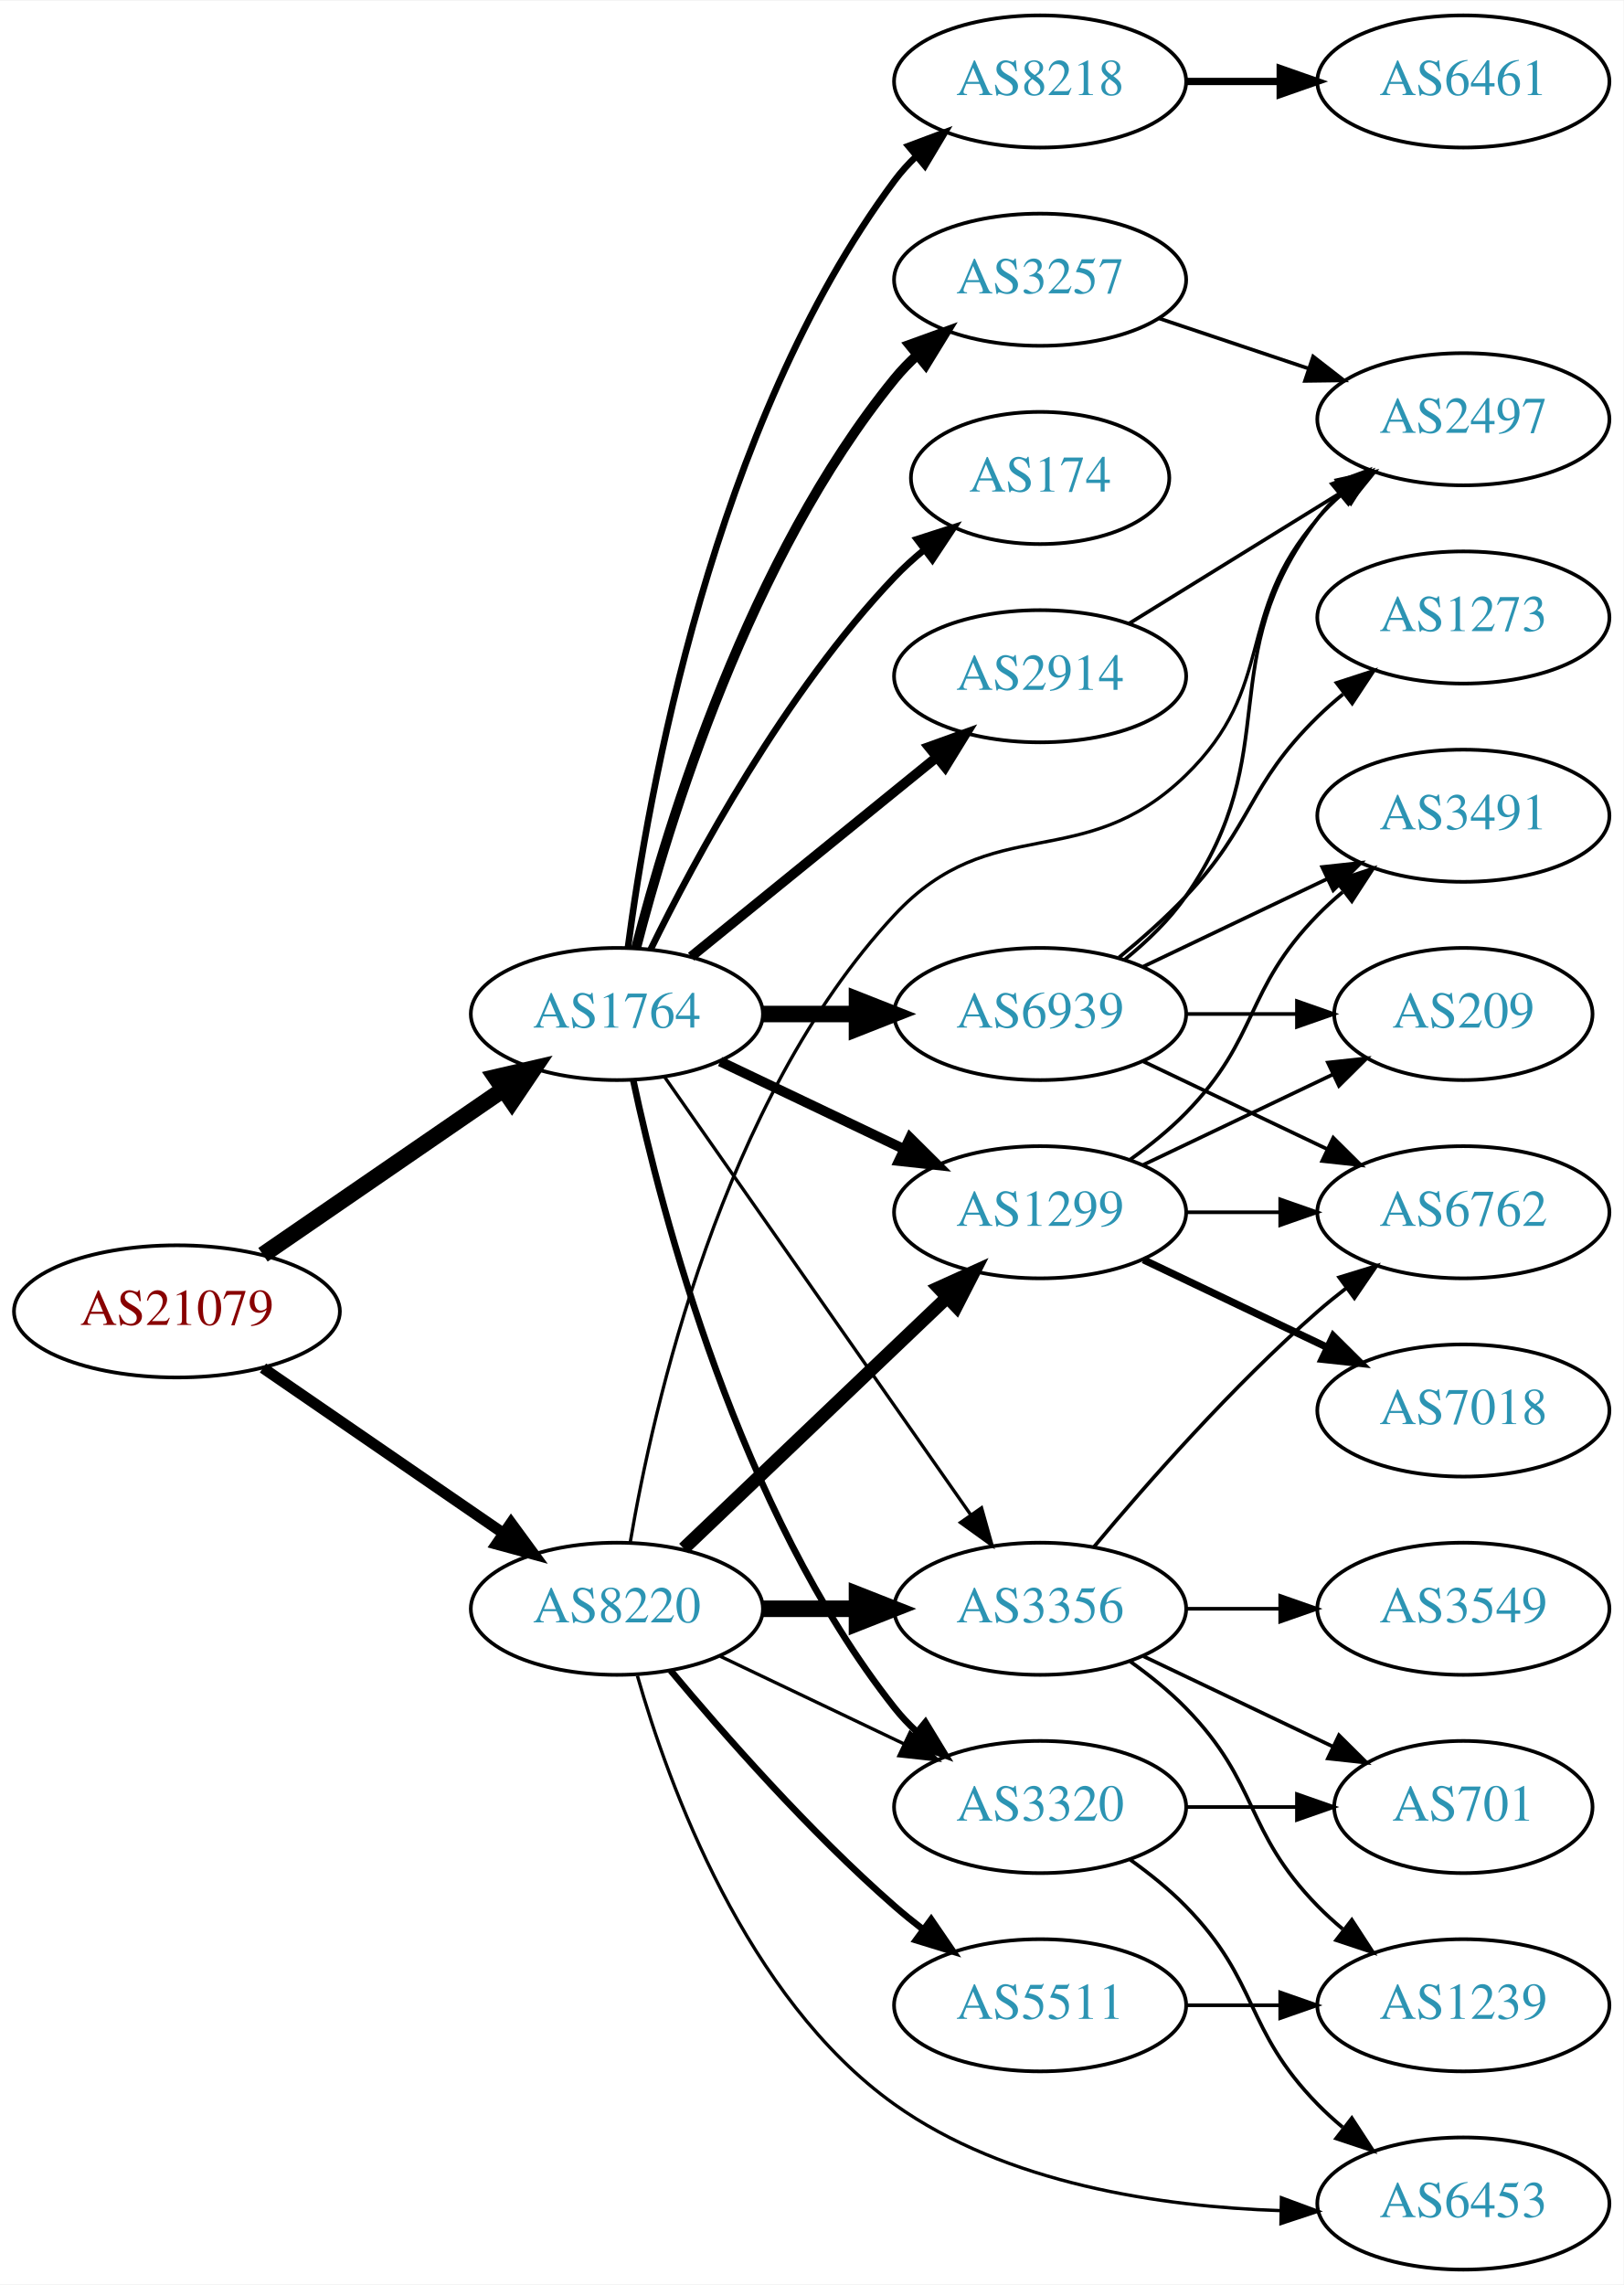
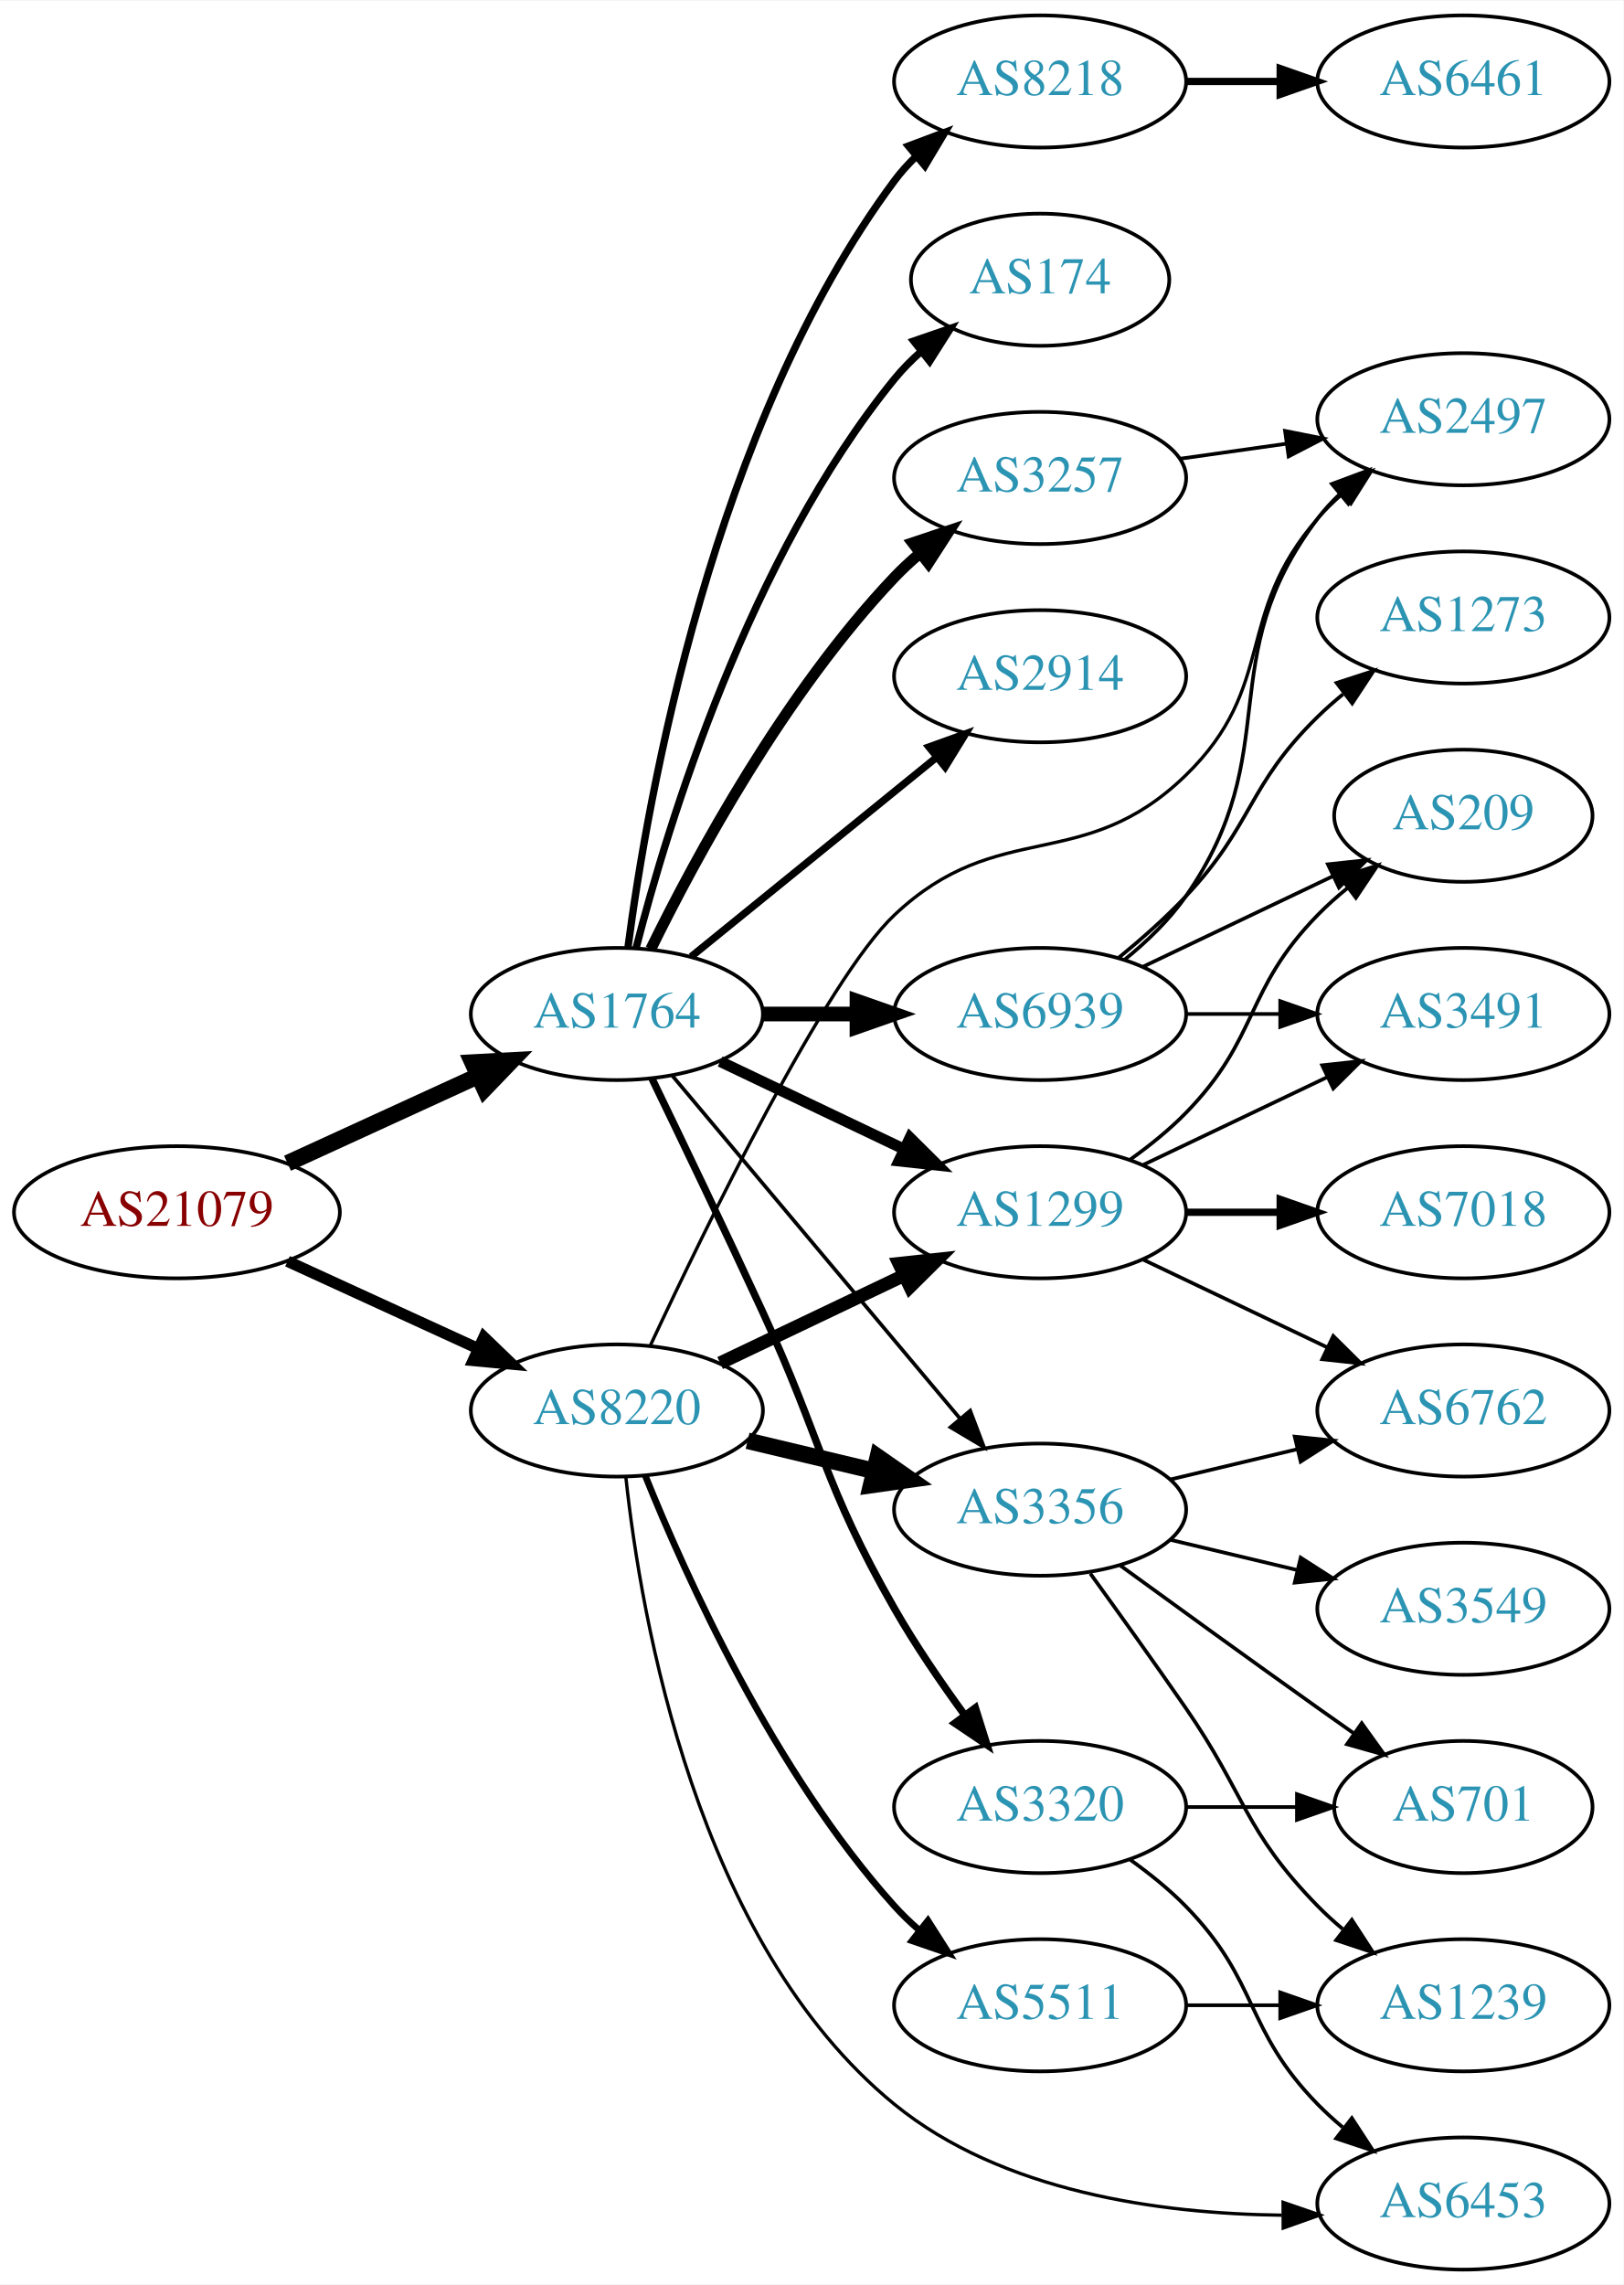
<svg xmlns="http://www.w3.org/2000/svg" xmlns:xlink="http://www.w3.org/1999/xlink" width="442pt" height="622pt" viewBox="0.00 0.00 442.27 622.00">
  <g id="graph0" class="graph" transform="scale(1 1) rotate(0) translate(4 618)">
    <polygon fill="white" stroke="none" points="-4,4 -4,-618 438.271,-618 438.271,4 -4,4" />
    <g id="node1" class="node">
      <g id="a_node1">
        <a xlink:href="/asn/21079" xlink:title="AS21079 ~ Vienna, AT [AT]">
-           <ellipse fill="#ffffff" stroke="black" cx="44.196" cy="-261" rx="44.393" ry="18" />
-           <text text-anchor="middle" x="44.196" y="-257.3" font-family="Times,serif" font-size="14.00" fill="#880000">AS21079</text>
+           <ellipse fill="#ffffff" stroke="black" cx="44.196" cy="-288" rx="44.393" ry="18" />
+           <text text-anchor="middle" x="44.196" y="-284.3" font-family="Times,serif" font-size="14.00" fill="#880000">AS21079</text>
        </a>
      </g>
    </g>
    <g id="node2" class="node">
      <g id="a_node2">
        <a xlink:href="/asn/1764" xlink:title="AS1764 ~ NEXTLAYER-AS [AT]">
          <ellipse fill="#ffffff" stroke="black" cx="164.039" cy="-342" rx="39.794" ry="18" />
          <text text-anchor="middle" x="164.039" y="-338.3" font-family="Times,serif" font-size="14.00" fill="#2c94b3">AS1764</text>
        </a>
      </g>
    </g>
    <g id="edge1" class="edge">
-       <path fill="none" stroke="black" stroke-width="4.5" d="M67.639,-276.426C86.22,-289.198 112.781,-307.455 133.161,-321.463" />
-       <polygon fill="black" stroke="black" stroke-width="4.5" points="131.003,-324.758 141.475,-327.178 135.464,-318.269 131.003,-324.758" />
+       <path fill="none" stroke="black" stroke-width="4.5" d="M74.326,-301.348C89.937,-308.502 109.335,-317.391 126.007,-325.03" />
+       <polygon fill="black" stroke="black" stroke-width="4.5" points="124.727,-328.775 135.459,-329.362 128.008,-321.616 124.727,-328.775" />
    </g>
    <g id="node3" class="node">
      <g id="a_node3">
        <a xlink:href="/asn/8220" xlink:title="AS8220 ~ COLT [GB]">
-           <ellipse fill="#ffffff" stroke="black" cx="164.039" cy="-180" rx="39.794" ry="18" />
-           <text text-anchor="middle" x="164.039" y="-176.3" font-family="Times,serif" font-size="14.00" fill="#2c94b3">AS8220</text>
+           <ellipse fill="#ffffff" stroke="black" cx="164.039" cy="-234" rx="39.794" ry="18" />
+           <text text-anchor="middle" x="164.039" y="-230.3" font-family="Times,serif" font-size="14.00" fill="#2c94b3">AS8220</text>
        </a>
      </g>
    </g>
    <g id="edge2" class="edge">
-       <path fill="none" stroke="black" stroke-width="3" d="M67.639,-245.574C86.22,-232.802 112.781,-214.545 133.161,-200.537" />
-       <polygon fill="black" stroke="black" stroke-width="3" points="135.216,-203.371 141.475,-194.822 131.251,-197.602 135.216,-203.371" />
+       <path fill="none" stroke="black" stroke-width="3.079" d="M74.326,-274.652C89.937,-267.498 109.335,-258.609 126.007,-250.97" />
+       <polygon fill="black" stroke="black" stroke-width="3.079" points="127.826,-253.986 135.459,-246.638 124.91,-247.622 127.826,-253.986" />
    </g>
    <g id="node4" class="node">
      <g id="a_node4">
+         <a xlink:href="/asn/8218" xlink:title="AS8218 ~ legacy Neotelecoms [FR]">
+           <ellipse fill="#ffffff" stroke="black" cx="279.332" cy="-596" rx="39.794" ry="18" />
+           <text text-anchor="middle" x="279.332" y="-592.3" font-family="Times,serif" font-size="14.00" fill="#2c94b3">AS8218</text>
+         </a>
+       </g>
+     </g>
+     <g id="edge3" class="edge">
+       <path fill="none" stroke="black" stroke-width="2" d="M167.045,-359.97C172.377,-400.814 190.055,-502.25 239.685,-569 241.425,-571.34 243.429,-573.551 245.59,-575.625" />
+       <polygon fill="black" stroke="black" stroke-width="2" points="243.465,-578.411 253.386,-582.13 247.95,-573.036 243.465,-578.411" />
+     </g>
+     <g id="node5" class="node">
+       <g id="a_node5">
+         <a xlink:href="/asn/174" xlink:title="AS174 ~ Cogent Communications [US]">
+           <ellipse fill="#ffffff" stroke="black" cx="279.332" cy="-542" rx="35.194" ry="18" />
+           <text text-anchor="middle" x="279.332" y="-538.3" font-family="Times,serif" font-size="14.00" fill="#2c94b3">AS174</text>
+         </a>
+       </g>
+     </g>
+     <g id="edge4" class="edge">
+       <path fill="none" stroke="black" stroke-width="2" d="M169.259,-359.905C177.849,-393.352 199.99,-466.329 239.685,-515 241.806,-517.601 244.239,-520.061 246.829,-522.359" />
+       <polygon fill="black" stroke="black" stroke-width="2" points="244.901,-525.296 254.919,-528.744 249.238,-519.801 244.901,-525.296" />
+     </g>
+     <g id="node6" class="node">
+       <g id="a_node6">
+         <a xlink:href="/asn/3257" xlink:title="AS3257 ~ GTT [DE]">
+           <ellipse fill="#ffffff" stroke="black" cx="279.332" cy="-488" rx="39.794" ry="18" />
+           <text text-anchor="middle" x="279.332" y="-484.3" font-family="Times,serif" font-size="14.00" fill="#2c94b3">AS3257</text>
+         </a>
+       </g>
+     </g>
+     <g id="edge5" class="edge">
+       <path fill="none" stroke="black" stroke-width="3" d="M173.271,-359.652C185.361,-384.305 209.759,-429.553 239.685,-461 241.748,-463.168 244.01,-465.267 246.372,-467.273" />
+       <polygon fill="black" stroke="black" stroke-width="3" points="244.601,-470.329 254.645,-473.7 248.895,-464.801 244.601,-470.329" />
+     </g>
+     <g id="node7" class="node">
+       <g id="a_node7">
        <a xlink:href="/asn/2914" xlink:title="AS2914 ~ NTT America, Inc. [US]">
          <ellipse fill="#ffffff" stroke="black" cx="279.332" cy="-434" rx="39.794" ry="18" />
          <text text-anchor="middle" x="279.332" y="-430.3" font-family="Times,serif" font-size="14.00" fill="#2c94b3">AS2914</text>
        </a>
      </g>
    </g>
-     <g id="edge3" class="edge">
-       <path fill="none" stroke="black" stroke-width="2.7" d="M184.257,-357.607C202.649,-372.542 230.569,-395.214 251.219,-411.983" />
-       <polygon fill="black" stroke="black" stroke-width="2.7" points="249.05,-414.73 259.019,-418.317 253.462,-409.296 249.05,-414.73" />
-     </g>
-     <g id="node5" class="node">
-       <g id="a_node5">
-         <a xlink:href="/asn/8218" xlink:title="AS8218 ~ legacy Neotelecoms [FR]">
-           <ellipse fill="#ffffff" stroke="black" cx="279.332" cy="-596" rx="39.794" ry="18" />
-           <text text-anchor="middle" x="279.332" y="-592.3" font-family="Times,serif" font-size="14.00" fill="#2c94b3">AS8218</text>
-         </a>
-       </g>
-     </g>
-     <g id="edge4" class="edge">
-       <path fill="none" stroke="black" stroke-width="1.8" d="M167.045,-359.97C172.377,-400.814 190.055,-502.25 239.685,-569 241.425,-571.34 243.429,-573.551 245.59,-575.625" />
-       <polygon fill="black" stroke="black" stroke-width="1.8" points="243.465,-578.411 253.386,-582.13 247.95,-573.036 243.465,-578.411" />
-     </g>
-     <g id="node6" class="node">
-       <g id="a_node6">
-         <a xlink:href="/asn/3257" xlink:title="AS3257 ~ GTT [DE]">
-           <ellipse fill="#ffffff" stroke="black" cx="279.332" cy="-542" rx="39.794" ry="18" />
-           <text text-anchor="middle" x="279.332" y="-538.3" font-family="Times,serif" font-size="14.00" fill="#2c94b3">AS3257</text>
-         </a>
-       </g>
-     </g>
-     <g id="edge5" class="edge">
-       <path fill="none" stroke="black" stroke-width="2.7" d="M169.259,-359.905C177.849,-393.352 199.99,-466.329 239.685,-515 241.528,-517.26 243.606,-519.413 245.819,-521.446" />
-       <polygon fill="black" stroke="black" stroke-width="2.7" points="243.748,-524.274 253.712,-527.875 248.169,-518.846 243.748,-524.274" />
-     </g>
-     <g id="node7" class="node">
-       <g id="a_node7">
-         <a xlink:href="/asn/174" xlink:title="AS174 ~ Cogent Communications [US]">
-           <ellipse fill="#ffffff" stroke="black" cx="279.332" cy="-488" rx="35.194" ry="18" />
-           <text text-anchor="middle" x="279.332" y="-484.3" font-family="Times,serif" font-size="14.00" fill="#2c94b3">AS174</text>
-         </a>
-       </g>
-     </g>
    <g id="edge6" class="edge">
-       <path fill="none" stroke="black" stroke-width="1.8" d="M173.271,-359.652C185.361,-384.305 209.759,-429.553 239.685,-461 242.129,-463.568 244.852,-466.04 247.69,-468.375" />
-       <polygon fill="black" stroke="black" stroke-width="1.8" points="245.77,-471.312 255.856,-474.558 249.996,-465.731 245.77,-471.312" />
+       <path fill="none" stroke="black" stroke-width="2" d="M184.257,-357.607C202.649,-372.542 230.569,-395.214 251.219,-411.983" />
+       <polygon fill="black" stroke="black" stroke-width="2" points="249.05,-414.73 259.019,-418.317 253.462,-409.296 249.05,-414.73" />
    </g>
    <g id="node8" class="node">
      <g id="a_node8">
+         <a xlink:href="/asn/6939" xlink:title="AS6939 ~ Hurricane Electric LLC [US]">
+           <ellipse fill="#ffffff" stroke="black" cx="279.332" cy="-342" rx="39.794" ry="18" />
+           <text text-anchor="middle" x="279.332" y="-338.3" font-family="Times,serif" font-size="14.00" fill="#2c94b3">AS6939</text>
+         </a>
+       </g>
+     </g>
+     <g id="edge7" class="edge">
+       <path fill="none" stroke="black" stroke-width="4" d="M203.711,-342C211.914,-342 220.678,-342 229.21,-342" />
+       <polygon fill="black" stroke="black" stroke-width="4" points="229.449,-345.5 239.449,-342 229.449,-338.5 229.449,-345.5" />
+     </g>
+     <g id="node9" class="node">
+       <g id="a_node9">
        <a xlink:href="/asn/1299" xlink:title="AS1299 ~ Telia Carrier [EU]">
          <ellipse fill="#ffffff" stroke="black" cx="279.332" cy="-288" rx="39.794" ry="18" />
          <text text-anchor="middle" x="279.332" y="-284.3" font-family="Times,serif" font-size="14.00" fill="#2c94b3">AS1299</text>
        </a>
      </g>
    </g>
-     <g id="edge7" class="edge">
-       <path fill="none" stroke="black" stroke-width="2.7" d="M192.175,-329.066C207.169,-321.919 225.99,-312.948 242.213,-305.215" />
-       <polygon fill="black" stroke="black" stroke-width="2.7" points="243.895,-308.291 251.417,-300.829 240.884,-301.972 243.895,-308.291" />
-     </g>
-     <g id="node9" class="node">
-       <g id="a_node9">
+     <g id="edge8" class="edge">
+       <path fill="none" stroke="black" stroke-width="3" d="M192.175,-329.066C207.169,-321.919 225.99,-312.948 242.213,-305.215" />
+       <polygon fill="black" stroke="black" stroke-width="3" points="243.895,-308.291 251.417,-300.829 240.884,-301.972 243.895,-308.291" />
+     </g>
+     <g id="node10" class="node">
+       <g id="a_node10">
        <a xlink:href="/asn/3320" xlink:title="AS3320 ~ DTAG [DE]">
          <ellipse fill="#ffffff" stroke="black" cx="279.332" cy="-126" rx="39.794" ry="18" />
          <text text-anchor="middle" x="279.332" y="-122.3" font-family="Times,serif" font-size="14.00" fill="#2c94b3">AS3320</text>
        </a>
      </g>
    </g>
-     <g id="edge8" class="edge">
-       <path fill="none" stroke="black" stroke-width="1.8" d="M168.529,-323.84C176.16,-287.97 197.152,-206.845 239.685,-153 241.493,-150.712 243.545,-148.538 245.74,-146.49" />
-       <polygon fill="black" stroke="black" stroke-width="1.8" points="248.094,-149.086 253.6,-140.034 243.651,-143.677 248.094,-149.086" />
-     </g>
-     <g id="node10" class="node">
-       <g id="a_node10">
-         <a xlink:href="/asn/6939" xlink:title="AS6939 ~ Hurricane Electric LLC [US]">
-           <ellipse fill="#ffffff" stroke="black" cx="279.332" cy="-342" rx="39.794" ry="18" />
-           <text text-anchor="middle" x="279.332" y="-338.3" font-family="Times,serif" font-size="14.00" fill="#2c94b3">AS6939</text>
-         </a>
-       </g>
-     </g>
    <g id="edge9" class="edge">
-       <path fill="none" stroke="black" stroke-width="4.5" d="M203.711,-342C211.914,-342 220.678,-342 229.21,-342" />
-       <polygon fill="black" stroke="black" stroke-width="4.5" points="229.449,-345.938 239.449,-342 229.449,-338.063 229.449,-345.938" />
+       <path fill="none" stroke="black" stroke-width="2" d="M173.62,-324.367C181.544,-308.002 193.58,-282.935 203.685,-261 220.169,-225.219 220.121,-214.194 239.685,-180 245.325,-170.142 252.348,-159.874 258.853,-150.972" />
+       <polygon fill="black" stroke="black" stroke-width="2" points="261.692,-153.02 264.87,-142.913 256.083,-148.832 261.692,-153.02" />
    </g>
    <g id="node11" class="node">
      <g id="a_node11">
        <a xlink:href="/asn/3356" xlink:title="AS3356 ~ Level 3 Parent, LLC [US]">
-           <ellipse fill="#ffffff" stroke="black" cx="279.332" cy="-180" rx="39.794" ry="18" />
-           <text text-anchor="middle" x="279.332" y="-176.3" font-family="Times,serif" font-size="14.00" fill="#2c94b3">AS3356</text>
+           <ellipse fill="#ffffff" stroke="black" cx="279.332" cy="-207" rx="39.794" ry="18" />
+           <text text-anchor="middle" x="279.332" y="-203.3" font-family="Times,serif" font-size="14.00" fill="#2c94b3">AS3356</text>
        </a>
      </g>
    </g>
    <g id="edge10" class="edge">
-       <path fill="none" stroke="black" stroke-width="0.9" d="M176.949,-324.969C196.871,-296.483 237.06,-239.015 260.41,-205.626" />
-       <polygon fill="black" stroke="black" stroke-width="0.9" points="263.377,-207.491 266.24,-197.29 257.641,-203.479 263.377,-207.491" />
-     </g>
-     <g id="edge12" class="edge">
-       <path fill="none" stroke="black" stroke-width="3.6" d="M182.245,-196.403C201.321,-214.587 232.241,-244.063 253.838,-264.651" />
-       <polygon fill="black" stroke="black" stroke-width="3.6" points="251.681,-267.43 261.334,-271.797 256.511,-262.363 251.681,-267.43" />
-     </g>
-     <g id="edge17" class="edge">
-       <path fill="none" stroke="black" stroke-width="0.9" d="M192.175,-167.066C207.169,-159.919 225.99,-150.948 242.213,-143.215" />
-       <polygon fill="black" stroke="black" stroke-width="0.9" points="243.895,-146.291 251.417,-138.829 240.884,-139.972 243.895,-146.291" />
-     </g>
-     <g id="edge14" class="edge">
-       <path fill="none" stroke="black" stroke-width="4.5" d="M203.711,-180C211.914,-180 220.678,-180 229.21,-180" />
-       <polygon fill="black" stroke="black" stroke-width="4.5" points="229.449,-183.938 239.449,-180 229.449,-176.063 229.449,-183.938" />
+       <path fill="none" stroke="black" d="M179.158,-325.175C198.833,-301.731 234.637,-259.066 257.415,-231.924" />
+       <polygon fill="black" stroke="black" points="260.287,-233.947 264.034,-224.037 254.925,-229.447 260.287,-233.947" />
+     </g>
+     <g id="edge16" class="edge">
+       <path fill="none" stroke="black" stroke-width="3.6" d="M192.175,-246.934C207.169,-254.081 225.99,-263.052 242.213,-270.785" />
+       <polygon fill="black" stroke="black" stroke-width="3.6" points="240.884,-274.028 251.417,-275.171 243.895,-267.709 240.884,-274.028" />
+     </g>
+     <g id="edge13" class="edge">
+       <path fill="none" stroke="black" stroke-width="4.5" d="M199.646,-225.752C210.517,-223.162 222.671,-220.265 234.114,-217.538" />
+       <polygon fill="black" stroke="black" stroke-width="4.5" points="235.122,-221.346 243.936,-215.197 233.296,-213.685 235.122,-221.346" />
    </g>
    <g id="node13" class="node">
      <g id="a_node13">
        <a xlink:href="/asn/5511" xlink:title="AS5511 ~ Orange S.A. [FR]">
          <ellipse fill="#ffffff" stroke="black" cx="279.332" cy="-72" rx="39.794" ry="18" />
          <text text-anchor="middle" x="279.332" y="-68.3" font-family="Times,serif" font-size="14.00" fill="#2c94b3">AS5511</text>
        </a>
      </g>
    </g>
-     <g id="edge13" class="edge">
-       <path fill="none" stroke="black" stroke-width="1.8" d="M178.669,-163.183C192.951,-146.071 216.498,-119.255 239.685,-99 242.151,-96.846 244.789,-94.706 247.487,-92.628" />
-       <polygon fill="black" stroke="black" stroke-width="1.8" points="249.66,-95.375 255.641,-86.63 245.512,-89.736 249.66,-95.375" />
+     <g id="edge12" class="edge">
+       <path fill="none" stroke="black" stroke-width="1.8" d="M171.786,-216.213C182.837,-188.757 206.891,-135.422 239.685,-99 241.688,-96.776 243.906,-94.637 246.239,-92.603" />
+       <polygon fill="black" stroke="black" stroke-width="1.8" points="248.769,-95.065 254.458,-86.127 244.437,-89.567 248.769,-95.065" />
    </g>
    <g id="node14" class="node">
      <g id="a_node14">
        <a xlink:href="/asn/2497" xlink:title="AS2497 ~ Internet Initiative Japan Inc. [JP]">
          <ellipse fill="#ffffff" stroke="black" cx="394.625" cy="-504" rx="39.794" ry="18" />
          <text text-anchor="middle" x="394.625" y="-500.3" font-family="Times,serif" font-size="14.00" fill="#2c94b3">AS2497</text>
        </a>
      </g>
    </g>
-     <g id="edge15" class="edge">
-       <path fill="none" stroke="black" stroke-width="0.9" d="M167.65,-197.942C173.834,-234.496 192.551,-318.407 239.685,-369 266.324,-397.593 290.959,-379.758 318.978,-407 344.061,-431.387 331.963,-450.652 354.978,-477 356.947,-479.254 359.141,-481.414 361.457,-483.463" />
+     <g id="edge14" class="edge">
+       <path fill="none" stroke="black" stroke-width="0.9" d="M173.196,-251.786C188.346,-284.241 220.984,-351.357 239.685,-369 268.111,-395.818 290.959,-379.758 318.978,-407 344.061,-431.387 331.963,-450.652 354.978,-477 356.947,-479.254 359.141,-481.414 361.457,-483.463" />
      <polygon fill="black" stroke="black" stroke-width="0.9" points="359.639,-486.488 369.646,-489.966 363.992,-481.006 359.639,-486.488" />
    </g>
    <g id="node15" class="node">
      <g id="a_node15">
        <a xlink:href="/asn/6453" xlink:title="AS6453 ~ TATA COMMUNICATIONS (AMERICA) INC [US]">
          <ellipse fill="#ffffff" stroke="black" cx="394.625" cy="-18" rx="39.794" ry="18" />
          <text text-anchor="middle" x="394.625" y="-14.3" font-family="Times,serif" font-size="14.00" fill="#2c94b3">AS6453</text>
        </a>
      </g>
    </g>
-     <g id="edge16" class="edge">
-       <path fill="none" stroke="black" stroke-width="0.9" d="M169.634,-161.728C178.103,-132.087 199.133,-73.93 239.685,-45 270.081,-23.316 312.278,-17.142 344.807,-16.069" />
-       <polygon fill="black" stroke="black" stroke-width="0.9" points="345.066,-19.565 355.002,-15.887 344.941,-12.567 345.066,-19.565" />
-     </g>
-     <g id="edge34" class="edge">
-       <path fill="none" stroke="black" d="M303.532,-448.334C320.333,-458.715 343.25,-472.875 361.766,-484.315" />
-       <polygon fill="black" stroke="black" points="360.109,-487.406 370.456,-489.685 363.788,-481.451 360.109,-487.406" />
+     <g id="edge15" class="edge">
+       <path fill="none" stroke="black" stroke-width="0.9" d="M166.492,-215.801C170.578,-177.616 185.689,-89.036 239.685,-45 269,-21.093 312.04,-15.217 345.162,-14.824" />
+       <polygon fill="black" stroke="black" stroke-width="0.9" points="345.521,-18.325 355.537,-14.873 345.554,-11.325 345.521,-18.325" />
    </g>
    <g id="node12" class="node">
      <g id="a_node12">
        <a xlink:href="/asn/6461" xlink:title="AS6461 ~ Zayo Bandwidth [US]">
          <ellipse fill="#ffffff" stroke="black" cx="394.625" cy="-596" rx="39.794" ry="18" />
          <text text-anchor="middle" x="394.625" y="-592.3" font-family="Times,serif" font-size="14.00" fill="#2c94b3">AS6461</text>
        </a>
      </g>
    </g>
    <g id="edge11" class="edge">
      <path fill="none" stroke="black" stroke-width="2" d="M319.004,-596C327.207,-596 335.971,-596 344.503,-596" />
      <polygon fill="black" stroke="black" stroke-width="2" points="344.742,-599.5 354.742,-596 344.742,-592.5 344.742,-599.5" />
    </g>
-     <g id="edge35" class="edge">
-       <path fill="none" stroke="black" d="M311.589,-531.516C324.238,-527.273 339.017,-522.316 352.518,-517.788" />
-       <polygon fill="black" stroke="black" points="353.708,-521.08 362.076,-514.582 351.482,-514.444 353.708,-521.08" />
-     </g>
-     <g id="node16" class="node">
-       <g id="a_node16">
+     <g id="edge32" class="edge">
+       <path fill="none" stroke="black" d="M317.428,-493.239C326.72,-494.551 336.811,-495.976 346.518,-497.347" />
+       <polygon fill="black" stroke="black" points="346.054,-500.816 356.445,-498.749 347.033,-493.885 346.054,-500.816" />
+     </g>
+     <g id="edge27" class="edge">
+       <path fill="none" stroke="black" d="M302.36,-356.797C308.396,-361.698 314.502,-367.564 318.978,-374 346.668,-413.811 325.684,-438.355 354.978,-477 356.739,-479.324 358.759,-481.523 360.931,-483.589" />
+       <polygon fill="black" stroke="black" points="358.817,-486.383 368.747,-490.078 363.289,-480.998 358.817,-486.383" />
+     </g>
+     <g id="node20" class="node">
+       <g id="a_node20">
        <a xlink:href="/asn/3491" xlink:title="AS3491 ~ PCCW Global, Inc. [US]">
-           <ellipse fill="#ffffff" stroke="black" cx="394.625" cy="-396" rx="39.794" ry="18" />
-           <text text-anchor="middle" x="394.625" y="-392.3" font-family="Times,serif" font-size="14.00" fill="#2c94b3">AS3491</text>
-         </a>
-       </g>
-     </g>
-     <g id="edge18" class="edge">
-       <path fill="none" stroke="black" d="M303.926,-302.389C309.182,-306.148 314.513,-310.437 318.978,-315 339.151,-335.617 334.806,-348.383 354.978,-369 357.071,-371.139 359.354,-373.218 361.731,-375.21" />
-       <polygon fill="black" stroke="black" points="359.974,-378.275 370.031,-381.611 364.249,-372.732 359.974,-378.275" />
-     </g>
-     <g id="node17" class="node">
-       <g id="a_node17">
-         <a xlink:href="/asn/6762" xlink:title="AS6762 ~ TELECOM ITALIA SPARKLE S.p.A. [IT]">
-           <ellipse fill="#ffffff" stroke="black" cx="394.625" cy="-288" rx="39.794" ry="18" />
-           <text text-anchor="middle" x="394.625" y="-284.3" font-family="Times,serif" font-size="14.00" fill="#2c94b3">AS6762</text>
-         </a>
-       </g>
-     </g>
-     <g id="edge19" class="edge">
-       <path fill="none" stroke="black" d="M319.004,-288C327.207,-288 335.971,-288 344.503,-288" />
-       <polygon fill="black" stroke="black" points="344.742,-291.5 354.742,-288 344.742,-284.5 344.742,-291.5" />
-     </g>
-     <g id="node18" class="node">
-       <g id="a_node18">
-         <a xlink:href="/asn/7018" xlink:title="AS7018 ~ AT&amp;T Services, Inc. [US]">
-           <ellipse fill="#ffffff" stroke="black" cx="394.625" cy="-234" rx="39.794" ry="18" />
-           <text text-anchor="middle" x="394.625" y="-230.3" font-family="Times,serif" font-size="14.00" fill="#2c94b3">AS7018</text>
-         </a>
-       </g>
-     </g>
-     <g id="edge20" class="edge">
-       <path fill="none" stroke="black" stroke-width="2" d="M307.468,-275.066C322.462,-267.919 341.283,-258.948 357.506,-251.215" />
-       <polygon fill="black" stroke="black" stroke-width="2" points="359.188,-254.291 366.71,-246.829 356.177,-247.972 359.188,-254.291" />
-     </g>
-     <g id="node19" class="node">
-       <g id="a_node19">
-         <a xlink:href="/asn/209" xlink:title="AS209 ~ CenturyLink Communications, LLC [US]">
-           <ellipse fill="#ffffff" stroke="black" cx="394.625" cy="-342" rx="35.194" ry="18" />
-           <text text-anchor="middle" x="394.625" y="-338.3" font-family="Times,serif" font-size="14.00" fill="#2c94b3">AS209</text>
-         </a>
-       </g>
-     </g>
-     <g id="edge21" class="edge">
-       <path fill="none" stroke="black" d="M307.468,-300.934C322.9,-308.29 342.385,-317.577 358.92,-325.459" />
-       <polygon fill="black" stroke="black" points="357.729,-328.768 368.262,-329.911 360.741,-322.449 357.729,-328.768" />
-     </g>
-     <g id="edge27" class="edge">
-       <path fill="none" stroke="black" d="M303.926,-111.611C309.182,-107.852 314.513,-103.563 318.978,-99 339.151,-78.383 334.806,-65.617 354.978,-45 357.071,-42.861 359.354,-40.782 361.731,-38.79" />
-       <polygon fill="black" stroke="black" points="364.249,-41.268 370.031,-32.389 359.974,-35.725 364.249,-41.268" />
+           <ellipse fill="#ffffff" stroke="black" cx="394.625" cy="-342" rx="39.794" ry="18" />
+           <text text-anchor="middle" x="394.625" y="-338.3" font-family="Times,serif" font-size="14.00" fill="#2c94b3">AS3491</text>
+         </a>
+       </g>
+     </g>
+     <g id="edge28" class="edge">
+       <path fill="none" stroke="black" d="M319.004,-342C327.207,-342 335.971,-342 344.503,-342" />
+       <polygon fill="black" stroke="black" points="344.742,-345.5 354.742,-342 344.742,-338.5 344.742,-345.5" />
    </g>
    <g id="node22" class="node">
      <g id="a_node22">
-         <a xlink:href="/asn/701" xlink:title="AS701 ~ UUNET [US]">
-           <ellipse fill="#ffffff" stroke="black" cx="394.625" cy="-126" rx="35.194" ry="18" />
-           <text text-anchor="middle" x="394.625" y="-122.3" font-family="Times,serif" font-size="14.00" fill="#2c94b3">AS701</text>
-         </a>
-       </g>
-     </g>
-     <g id="edge28" class="edge">
-       <path fill="none" stroke="black" d="M319.004,-126C328.709,-126 339.2,-126 349.163,-126" />
-       <polygon fill="black" stroke="black" points="349.299,-129.5 359.299,-126 349.299,-122.5 349.299,-129.5" />
-     </g>
-     <g id="edge32" class="edge">
-       <path fill="none" stroke="black" d="M302.36,-356.797C308.396,-361.698 314.502,-367.564 318.978,-374 346.668,-413.811 325.684,-438.355 354.978,-477 356.739,-479.324 358.759,-481.523 360.931,-483.589" />
-       <polygon fill="black" stroke="black" points="358.817,-486.383 368.747,-490.078 363.289,-480.998 358.817,-486.383" />
-     </g>
-     <g id="edge31" class="edge">
-       <path fill="none" stroke="black" d="M307.468,-354.934C322.462,-362.081 341.283,-371.052 357.506,-378.785" />
-       <polygon fill="black" stroke="black" points="356.177,-382.028 366.71,-383.171 359.188,-375.709 356.177,-382.028" />
-     </g>
-     <g id="edge30" class="edge">
-       <path fill="none" stroke="black" d="M307.468,-329.066C322.462,-321.919 341.283,-312.948 357.506,-305.215" />
-       <polygon fill="black" stroke="black" points="359.188,-308.291 366.71,-300.829 356.177,-301.972 359.188,-308.291" />
+         <a xlink:href="/asn/209" xlink:title="AS209 ~ CenturyLink Communications, LLC [US]">
+           <ellipse fill="#ffffff" stroke="black" cx="394.625" cy="-396" rx="35.194" ry="18" />
+           <text text-anchor="middle" x="394.625" y="-392.3" font-family="Times,serif" font-size="14.00" fill="#2c94b3">AS209</text>
+         </a>
+       </g>
    </g>
    <g id="edge29" class="edge">
-       <path fill="none" stroke="black" d="M319.004,-342C328.709,-342 339.2,-342 349.163,-342" />
-       <polygon fill="black" stroke="black" points="349.299,-345.5 359.299,-342 349.299,-338.5 349.299,-345.5" />
+       <path fill="none" stroke="black" d="M307.468,-354.934C322.9,-362.29 342.385,-371.577 358.92,-379.459" />
+       <polygon fill="black" stroke="black" points="357.729,-382.768 368.262,-383.911 360.741,-376.449 357.729,-382.768" />
    </g>
    <g id="node23" class="node">
      <g id="a_node23">
        <a xlink:href="/asn/1273" xlink:title="AS1273 ~ Vodafone Group PLC [EU]">
          <ellipse fill="#ffffff" stroke="black" cx="394.625" cy="-450" rx="39.794" ry="18" />
          <text text-anchor="middle" x="394.625" y="-446.3" font-family="Times,serif" font-size="14.00" fill="#2c94b3">AS1273</text>
        </a>
      </g>
    </g>
-     <g id="edge33" class="edge">
+     <g id="edge26" class="edge">
      <path fill="none" stroke="black" d="M300.82,-357.396C306.94,-362.399 313.478,-368.171 318.978,-374 337.525,-393.654 335.643,-404.12 354.978,-423 357.119,-425.091 359.437,-427.135 361.837,-429.103" />
      <polygon fill="black" stroke="black" points="360.105,-432.183 370.18,-435.461 364.348,-426.616 360.105,-432.183" />
    </g>
+     <g id="node19" class="node">
+       <g id="a_node19">
+         <a xlink:href="/asn/6762" xlink:title="AS6762 ~ TELECOM ITALIA SPARKLE S.p.A. [IT]">
+           <ellipse fill="#ffffff" stroke="black" cx="394.625" cy="-234" rx="39.794" ry="18" />
+           <text text-anchor="middle" x="394.625" y="-230.3" font-family="Times,serif" font-size="14.00" fill="#2c94b3">AS6762</text>
+         </a>
+       </g>
+     </g>
+     <g id="edge23" class="edge">
+       <path fill="none" stroke="black" d="M307.468,-275.066C322.462,-267.919 341.283,-258.948 357.506,-251.215" />
+       <polygon fill="black" stroke="black" points="359.188,-254.291 366.71,-246.829 356.177,-247.972 359.188,-254.291" />
+     </g>
+     <g id="edge21" class="edge">
+       <path fill="none" stroke="black" d="M307.468,-300.934C322.462,-308.081 341.283,-317.052 357.506,-324.785" />
+       <polygon fill="black" stroke="black" points="356.177,-328.028 366.71,-329.171 359.188,-321.709 356.177,-328.028" />
+     </g>
+     <g id="node21" class="node">
+       <g id="a_node21">
+         <a xlink:href="/asn/7018" xlink:title="AS7018 ~ AT&amp;T Services, Inc. [US]">
+           <ellipse fill="#ffffff" stroke="black" cx="394.625" cy="-288" rx="39.794" ry="18" />
+           <text text-anchor="middle" x="394.625" y="-284.3" font-family="Times,serif" font-size="14.00" fill="#2c94b3">AS7018</text>
+         </a>
+       </g>
+     </g>
+     <g id="edge22" class="edge">
+       <path fill="none" stroke="black" stroke-width="2" d="M319.004,-288C327.207,-288 335.971,-288 344.503,-288" />
+       <polygon fill="black" stroke="black" stroke-width="2" points="344.742,-291.5 354.742,-288 344.742,-284.5 344.742,-291.5" />
+     </g>
    <g id="edge24" class="edge">
-       <path fill="none" stroke="black" d="M293.962,-196.817C308.244,-213.929 331.791,-240.745 354.978,-261 357.444,-263.154 360.082,-265.294 362.78,-267.372" />
-       <polygon fill="black" stroke="black" points="360.805,-270.264 370.934,-273.37 364.953,-264.625 360.805,-270.264" />
-     </g>
-     <g id="node20" class="node">
-       <g id="a_node20">
+       <path fill="none" stroke="black" d="M303.926,-302.389C309.182,-306.148 314.513,-310.437 318.978,-315 339.151,-335.617 334.806,-348.383 354.978,-369 357.457,-371.534 360.204,-373.983 363.056,-376.304" />
+       <polygon fill="black" stroke="black" points="361.148,-379.248 371.242,-382.468 365.359,-373.657 361.148,-379.248" />
+     </g>
+     <g id="edge30" class="edge">
+       <path fill="none" stroke="black" d="M303.926,-111.611C309.182,-107.852 314.513,-103.563 318.978,-99 339.151,-78.383 334.806,-65.617 354.978,-45 357.071,-42.861 359.354,-40.782 361.731,-38.79" />
+       <polygon fill="black" stroke="black" points="364.249,-41.268 370.031,-32.389 359.974,-35.725 364.249,-41.268" />
+     </g>
+     <g id="node16" class="node">
+       <g id="a_node16">
+         <a xlink:href="/asn/701" xlink:title="AS701 ~ UUNET [US]">
+           <ellipse fill="#ffffff" stroke="black" cx="394.625" cy="-126" rx="35.194" ry="18" />
+           <text text-anchor="middle" x="394.625" y="-122.3" font-family="Times,serif" font-size="14.00" fill="#2c94b3">AS701</text>
+         </a>
+       </g>
+     </g>
+     <g id="edge31" class="edge">
+       <path fill="none" stroke="black" d="M319.004,-126C328.709,-126 339.2,-126 349.163,-126" />
+       <polygon fill="black" stroke="black" points="349.299,-129.5 359.299,-126 349.299,-122.5 349.299,-129.5" />
+     </g>
+     <g id="edge17" class="edge">
+       <path fill="none" stroke="black" d="M301.18,-191.778C316.114,-180.909 336.727,-165.975 354.978,-153 358.188,-150.718 361.557,-148.339 364.912,-145.982" />
+       <polygon fill="black" stroke="black" points="366.94,-148.834 373.123,-140.23 362.924,-143.101 366.94,-148.834" />
+     </g>
+     <g id="node17" class="node">
+       <g id="a_node17">
+         <a xlink:href="/asn/3549" xlink:title="AS3549 ~ Level 3 Parent, LLC [US]">
+           <ellipse fill="#ffffff" stroke="black" cx="394.625" cy="-180" rx="39.794" ry="18" />
+           <text text-anchor="middle" x="394.625" y="-176.3" font-family="Times,serif" font-size="14.00" fill="#2c94b3">AS3549</text>
+         </a>
+       </g>
+     </g>
+     <g id="edge18" class="edge">
+       <path fill="none" stroke="black" d="M314.939,-198.752C325.81,-196.162 337.964,-193.265 349.407,-190.538" />
+       <polygon fill="black" stroke="black" points="350.313,-193.92 359.229,-188.197 348.69,-187.111 350.313,-193.92" />
+     </g>
+     <g id="node18" class="node">
+       <g id="a_node18">
        <a xlink:href="/asn/1239" xlink:title="AS1239 ~ Sprint [US]">
          <ellipse fill="#ffffff" stroke="black" cx="394.625" cy="-72" rx="39.794" ry="18" />
          <text text-anchor="middle" x="394.625" y="-68.3" font-family="Times,serif" font-size="14.00" fill="#2c94b3">AS1239</text>
        </a>
      </g>
    </g>
-     <g id="edge26" class="edge">
-       <path fill="none" stroke="black" d="M303.926,-165.611C309.182,-161.852 314.513,-157.563 318.978,-153 339.151,-132.383 334.806,-119.617 354.978,-99 357.071,-96.861 359.354,-94.782 361.731,-92.79" />
+     <g id="edge19" class="edge">
+       <path fill="none" stroke="black" d="M293.011,-189.594C300.626,-179.063 310.459,-165.33 318.978,-153 335.374,-129.269 334.806,-119.617 354.978,-99 357.071,-96.861 359.354,-94.782 361.731,-92.79" />
      <polygon fill="black" stroke="black" points="364.249,-95.268 370.031,-86.389 359.974,-89.725 364.249,-95.268" />
    </g>
-     <g id="node21" class="node">
-       <g id="a_node21">
-         <a xlink:href="/asn/3549" xlink:title="AS3549 ~ Level 3 Parent, LLC [US]">
-           <ellipse fill="#ffffff" stroke="black" cx="394.625" cy="-180" rx="39.794" ry="18" />
-           <text text-anchor="middle" x="394.625" y="-176.3" font-family="Times,serif" font-size="14.00" fill="#2c94b3">AS3549</text>
-         </a>
-       </g>
-     </g>
-     <g id="edge23" class="edge">
-       <path fill="none" stroke="black" d="M319.004,-180C327.207,-180 335.971,-180 344.503,-180" />
-       <polygon fill="black" stroke="black" points="344.742,-183.5 354.742,-180 344.742,-176.5 344.742,-183.5" />
+     <g id="edge20" class="edge">
+       <path fill="none" stroke="black" d="M314.939,-215.248C325.81,-217.838 337.964,-220.735 349.407,-223.462" />
+       <polygon fill="black" stroke="black" points="348.69,-226.889 359.229,-225.803 350.313,-220.08 348.69,-226.889" />
    </g>
    <g id="edge25" class="edge">
-       <path fill="none" stroke="black" d="M307.468,-167.066C322.9,-159.71 342.385,-150.423 358.92,-142.541" />
-       <polygon fill="black" stroke="black" points="360.741,-145.551 368.262,-138.089 357.729,-139.232 360.741,-145.551" />
-     </g>
-     <g id="edge22" class="edge">
      <path fill="none" stroke="black" d="M319.004,-72C327.207,-72 335.971,-72 344.503,-72" />
      <polygon fill="black" stroke="black" points="344.742,-75.5 354.742,-72 344.742,-68.5 344.742,-75.5" />
    </g>
  </g>
</svg>
